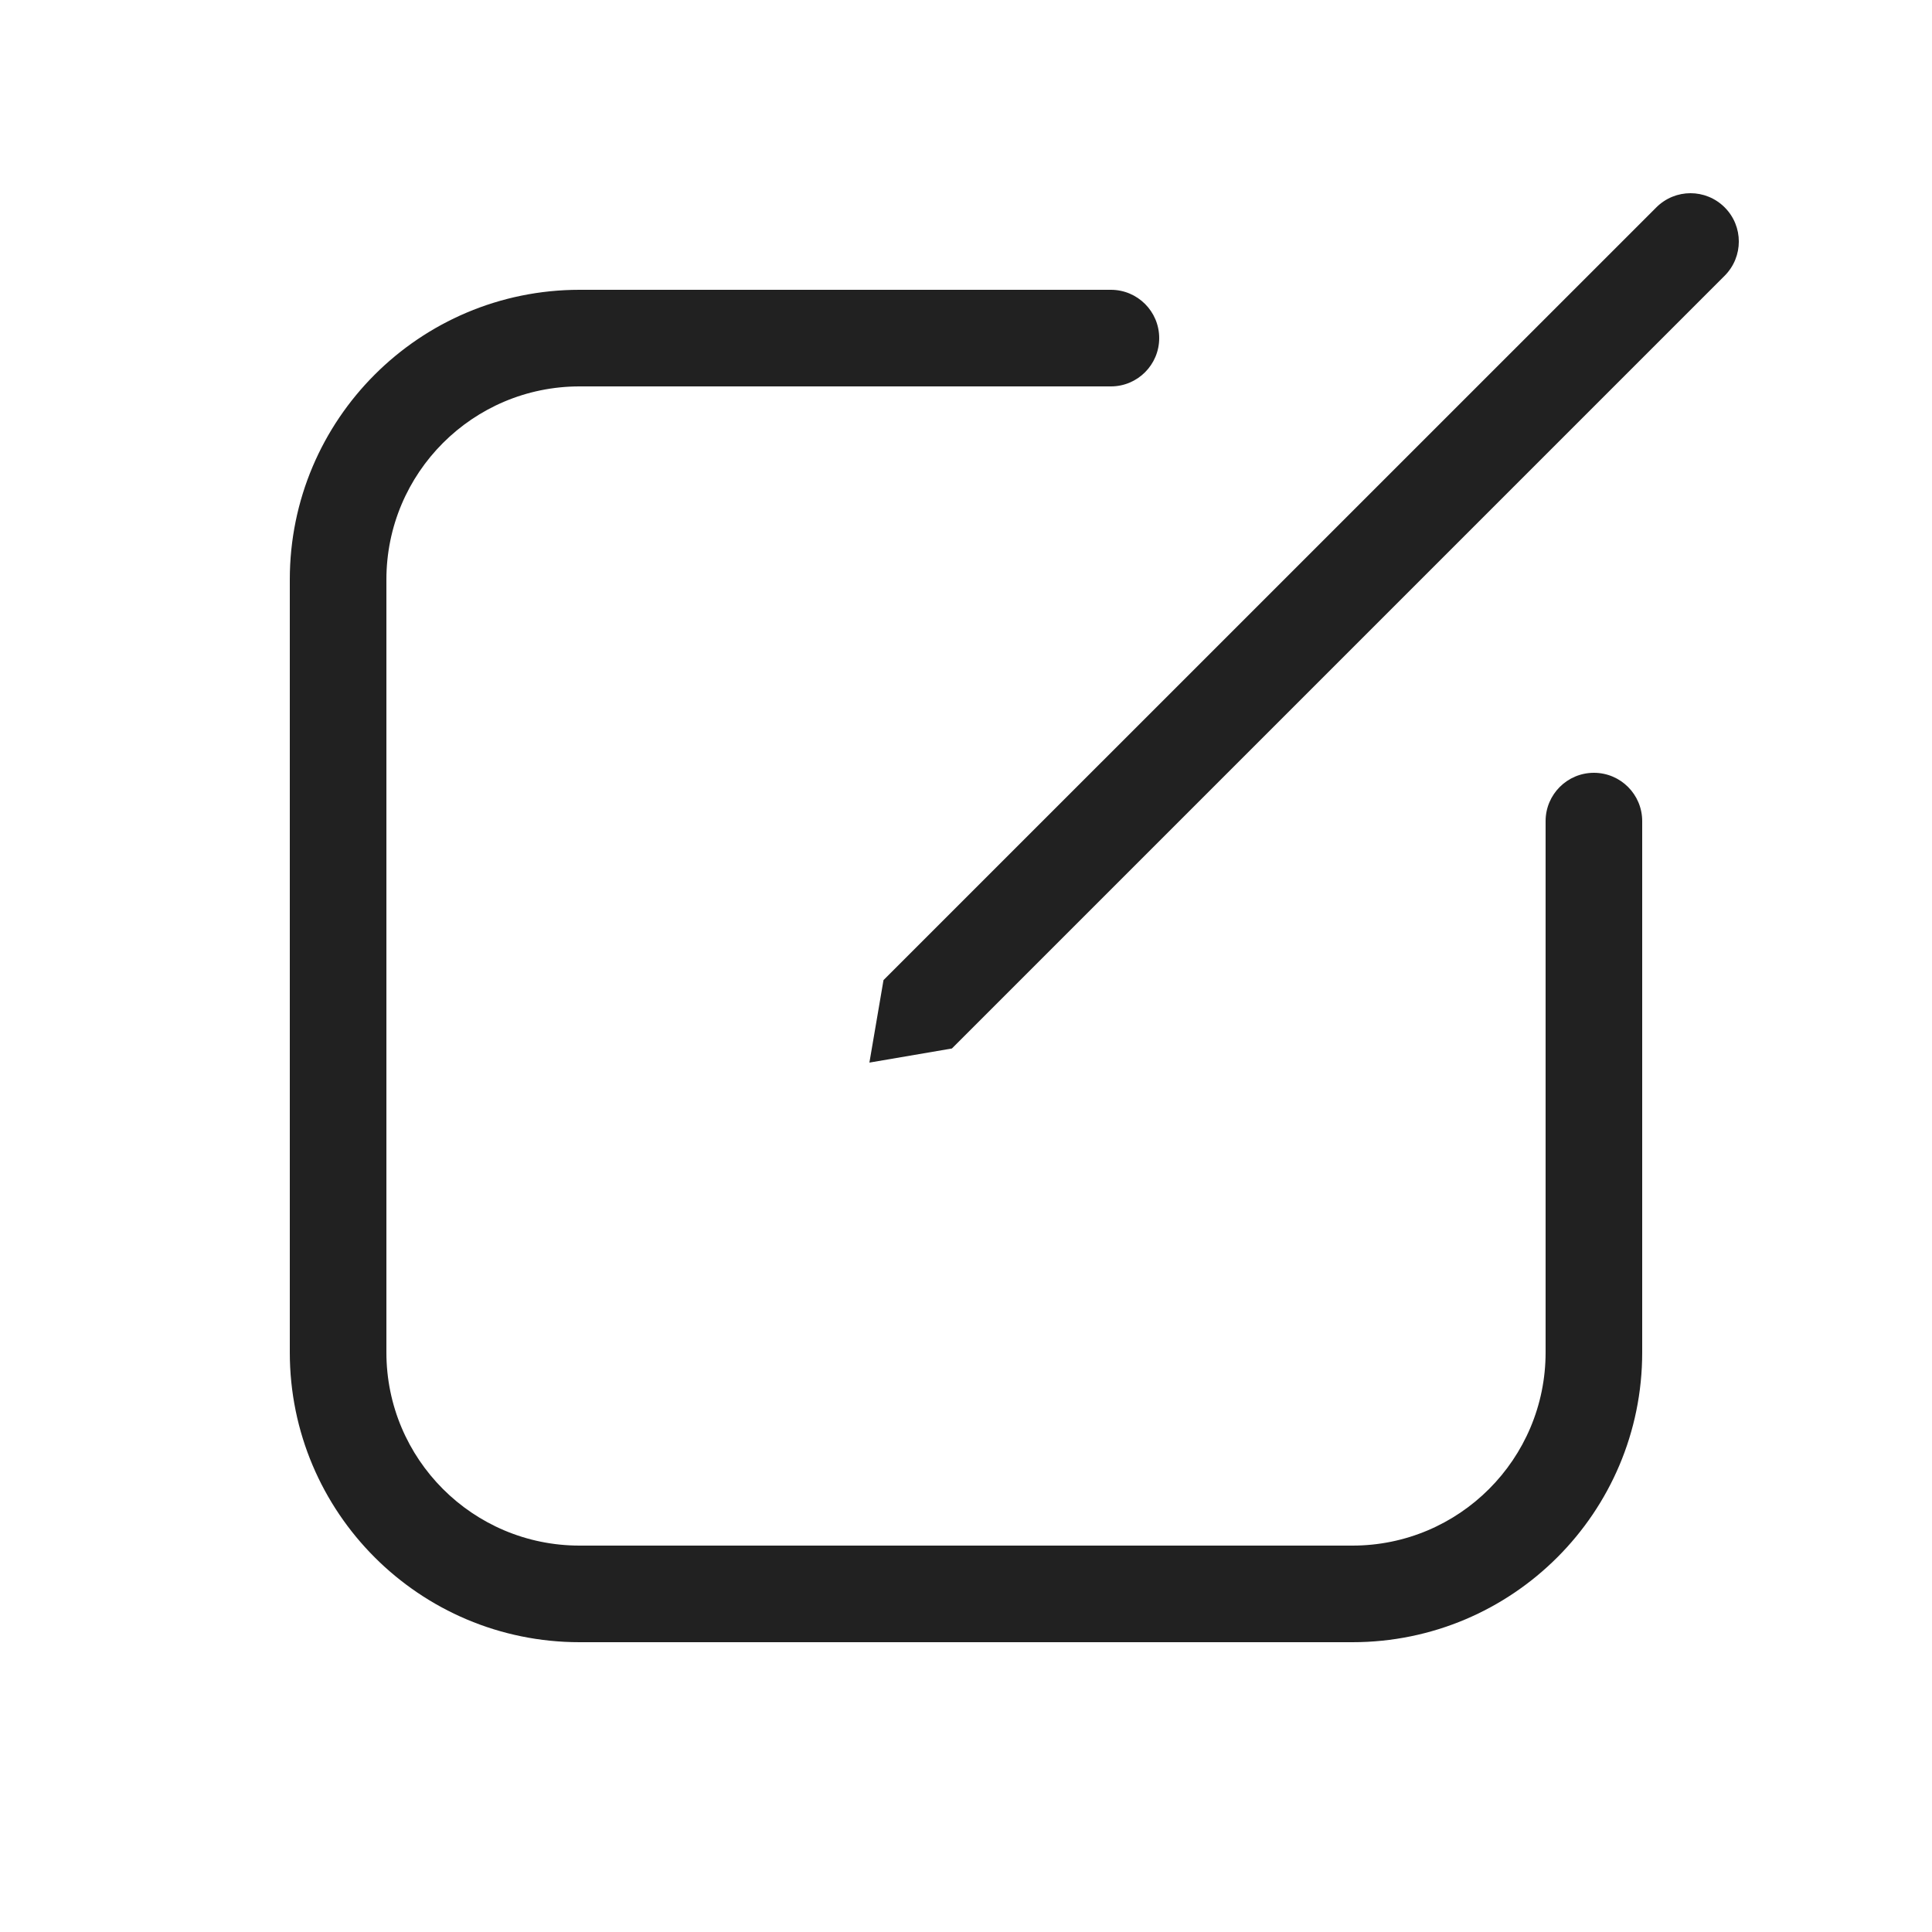
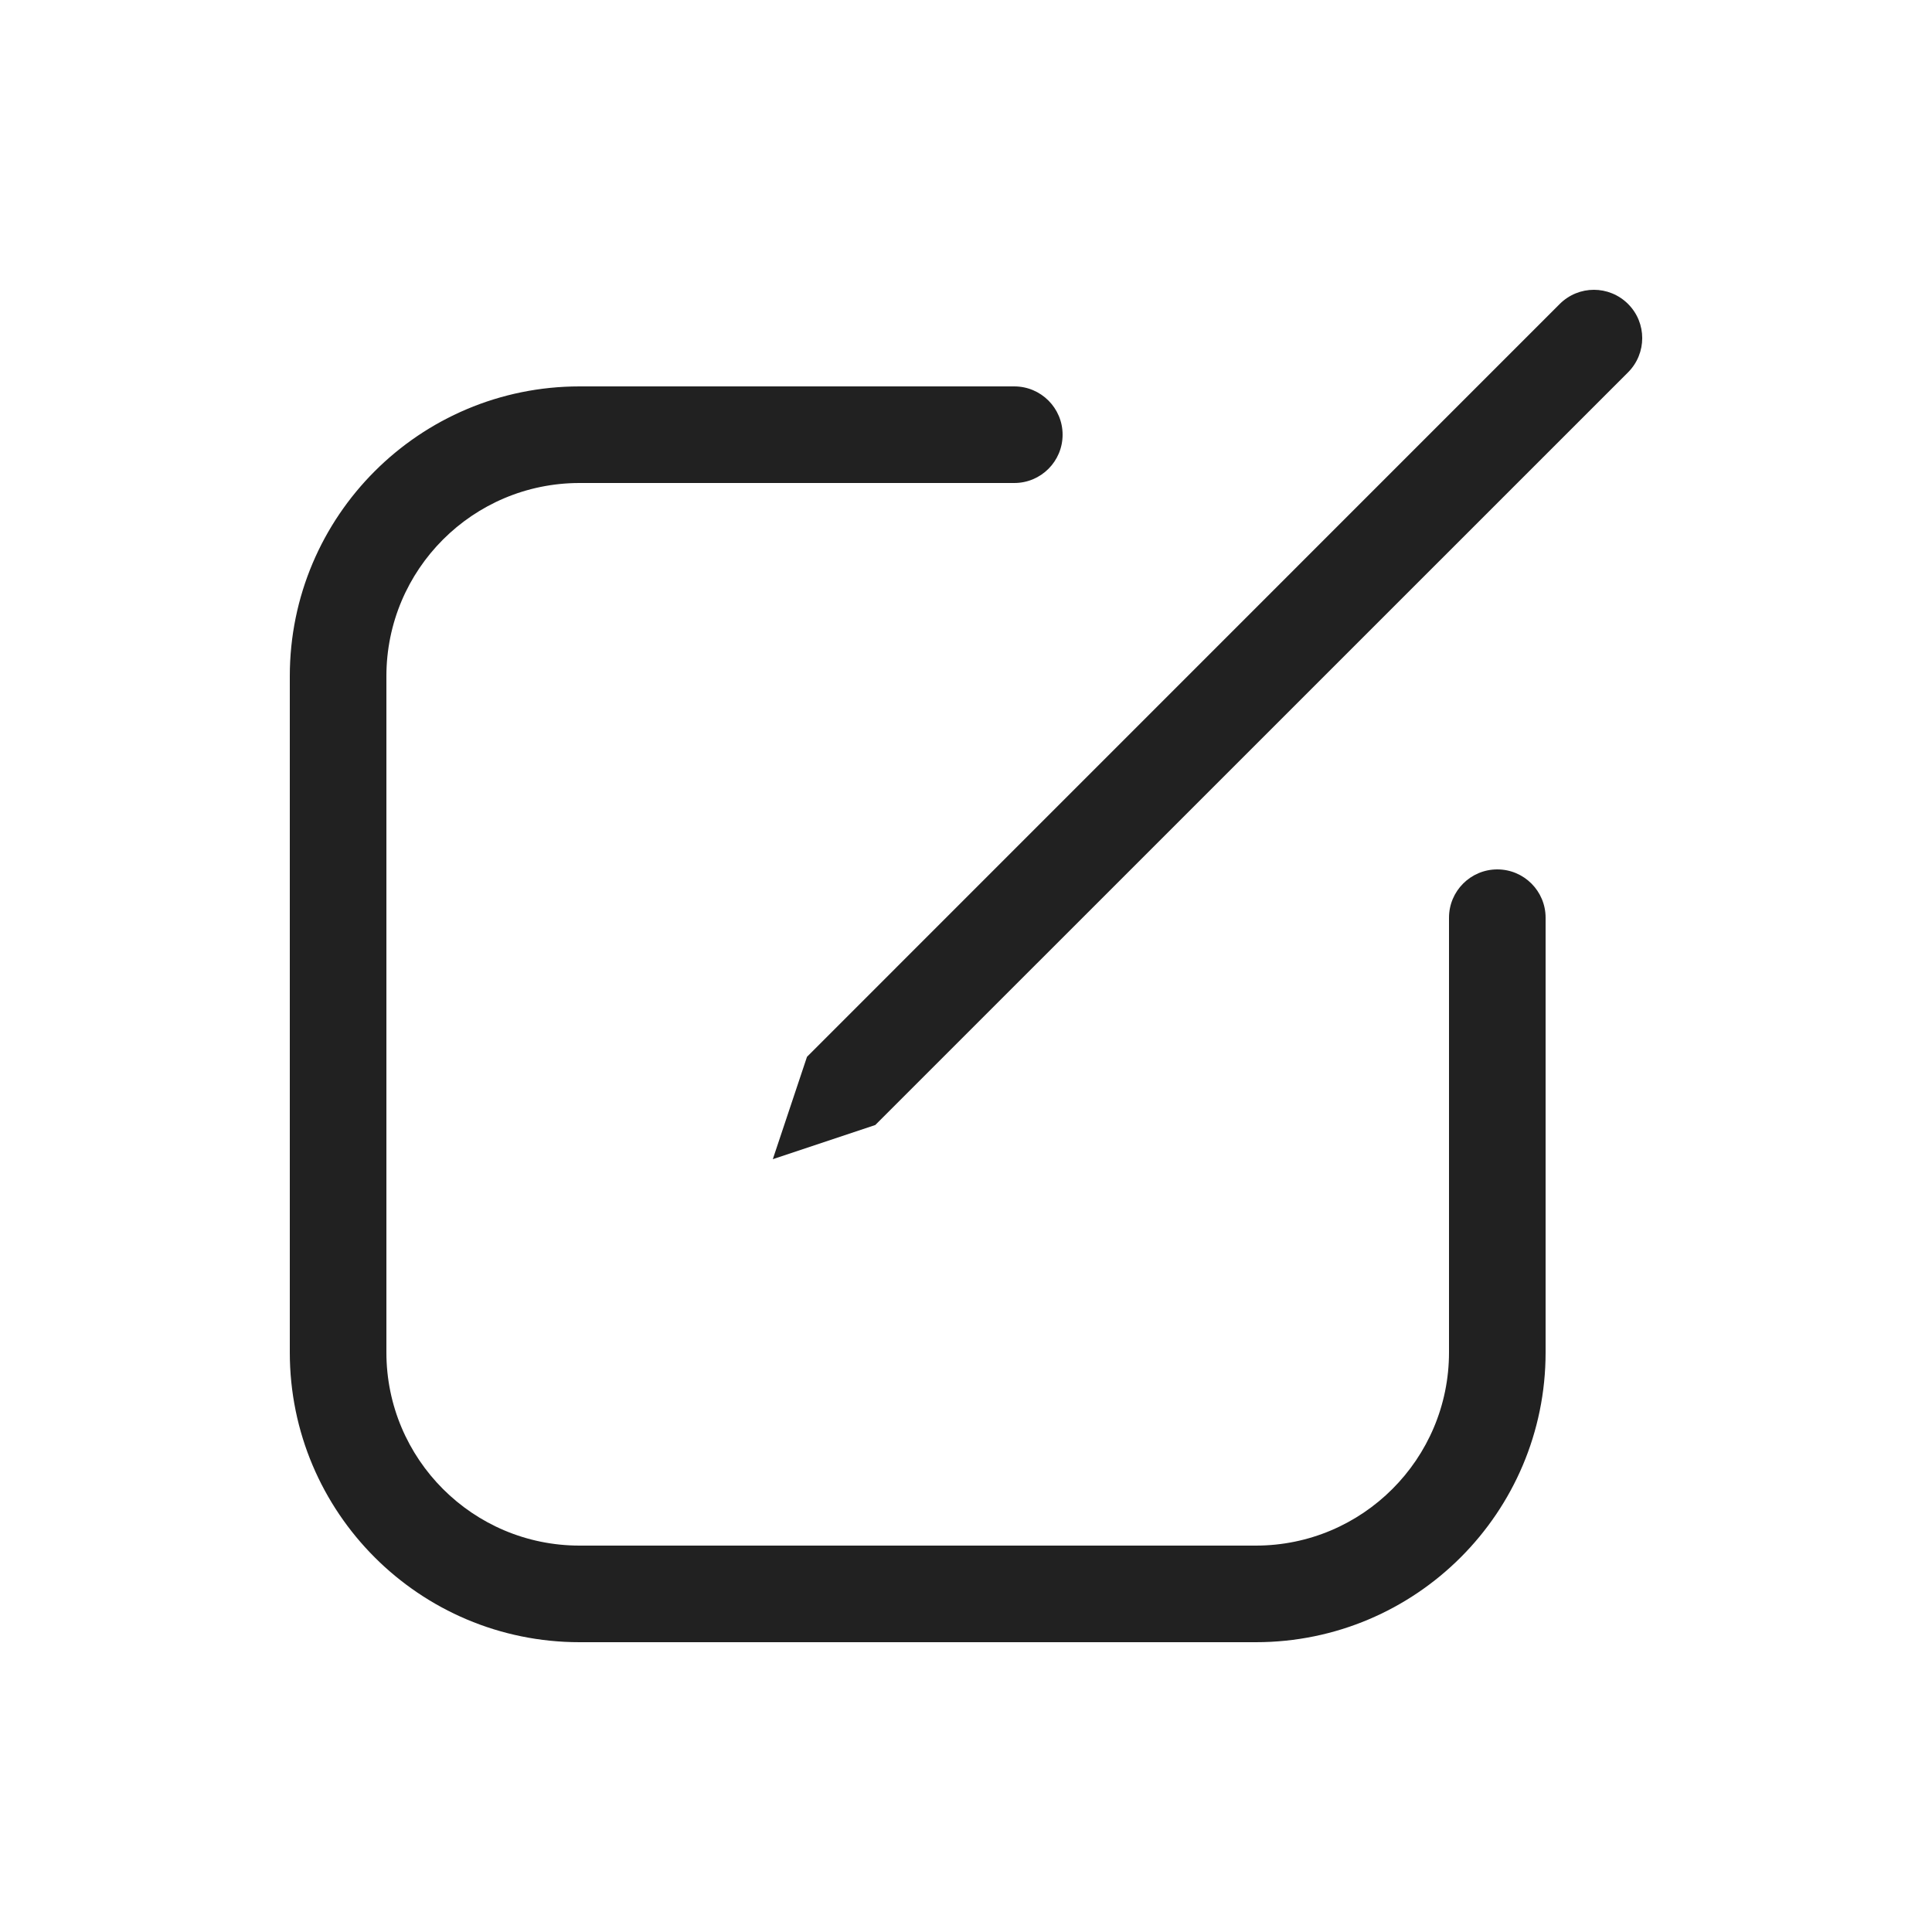
<svg xmlns="http://www.w3.org/2000/svg" width="20" height="20" viewBox="0 0 20 20" fill="none">
-   <path d="M11.5 3C11.776 3 12 3.224 12 3.5C12 3.776 11.776 4 11.5 4H6C4.895 4 4 4.895 4 6V14C4 15.105 4.895 16 6 16H14C15.105 16 16 15.105 16 14V8.5C16 8.224 16.224 8 16.5 8C16.776 8 17 8.224 17 8.5V14C17 15.657 15.657 17 14 17H6C4.343 17 3 15.657 3 14V6C3 4.343 4.343 3 6 3H11.5ZM17.146 2.147C17.342 1.951 17.658 1.951 17.854 2.147C18.049 2.342 18.049 2.658 17.854 2.854L9.854 10.854L9 11L9.146 10.146L17.146 2.147Z" fill="#212121" />
+   <path d="M10.5 4C10.776 4 11 4.224 11 4.5C11 4.776 10.776 5 10.5 5H6C4.895 5 4 5.895 4 7V14C4 15.104 4.895 16 6 16H13C14.104 16 15 15.104 15 14V9.5C15 9.224 15.224 9 15.5 9C15.776 9 16 9.224 16 9.5V14C16 15.657 14.657 17 13 17H6C4.343 17 3 15.657 3 14V7C3 5.343 4.343 4 6 4H10.5ZM16.146 3.147C16.342 2.951 16.658 2.951 16.854 3.147C17.049 3.342 17.049 3.658 16.854 3.854L9.061 11.646L8 12L8.354 10.94L16.146 3.147Z" fill="#212121" />
</svg>
